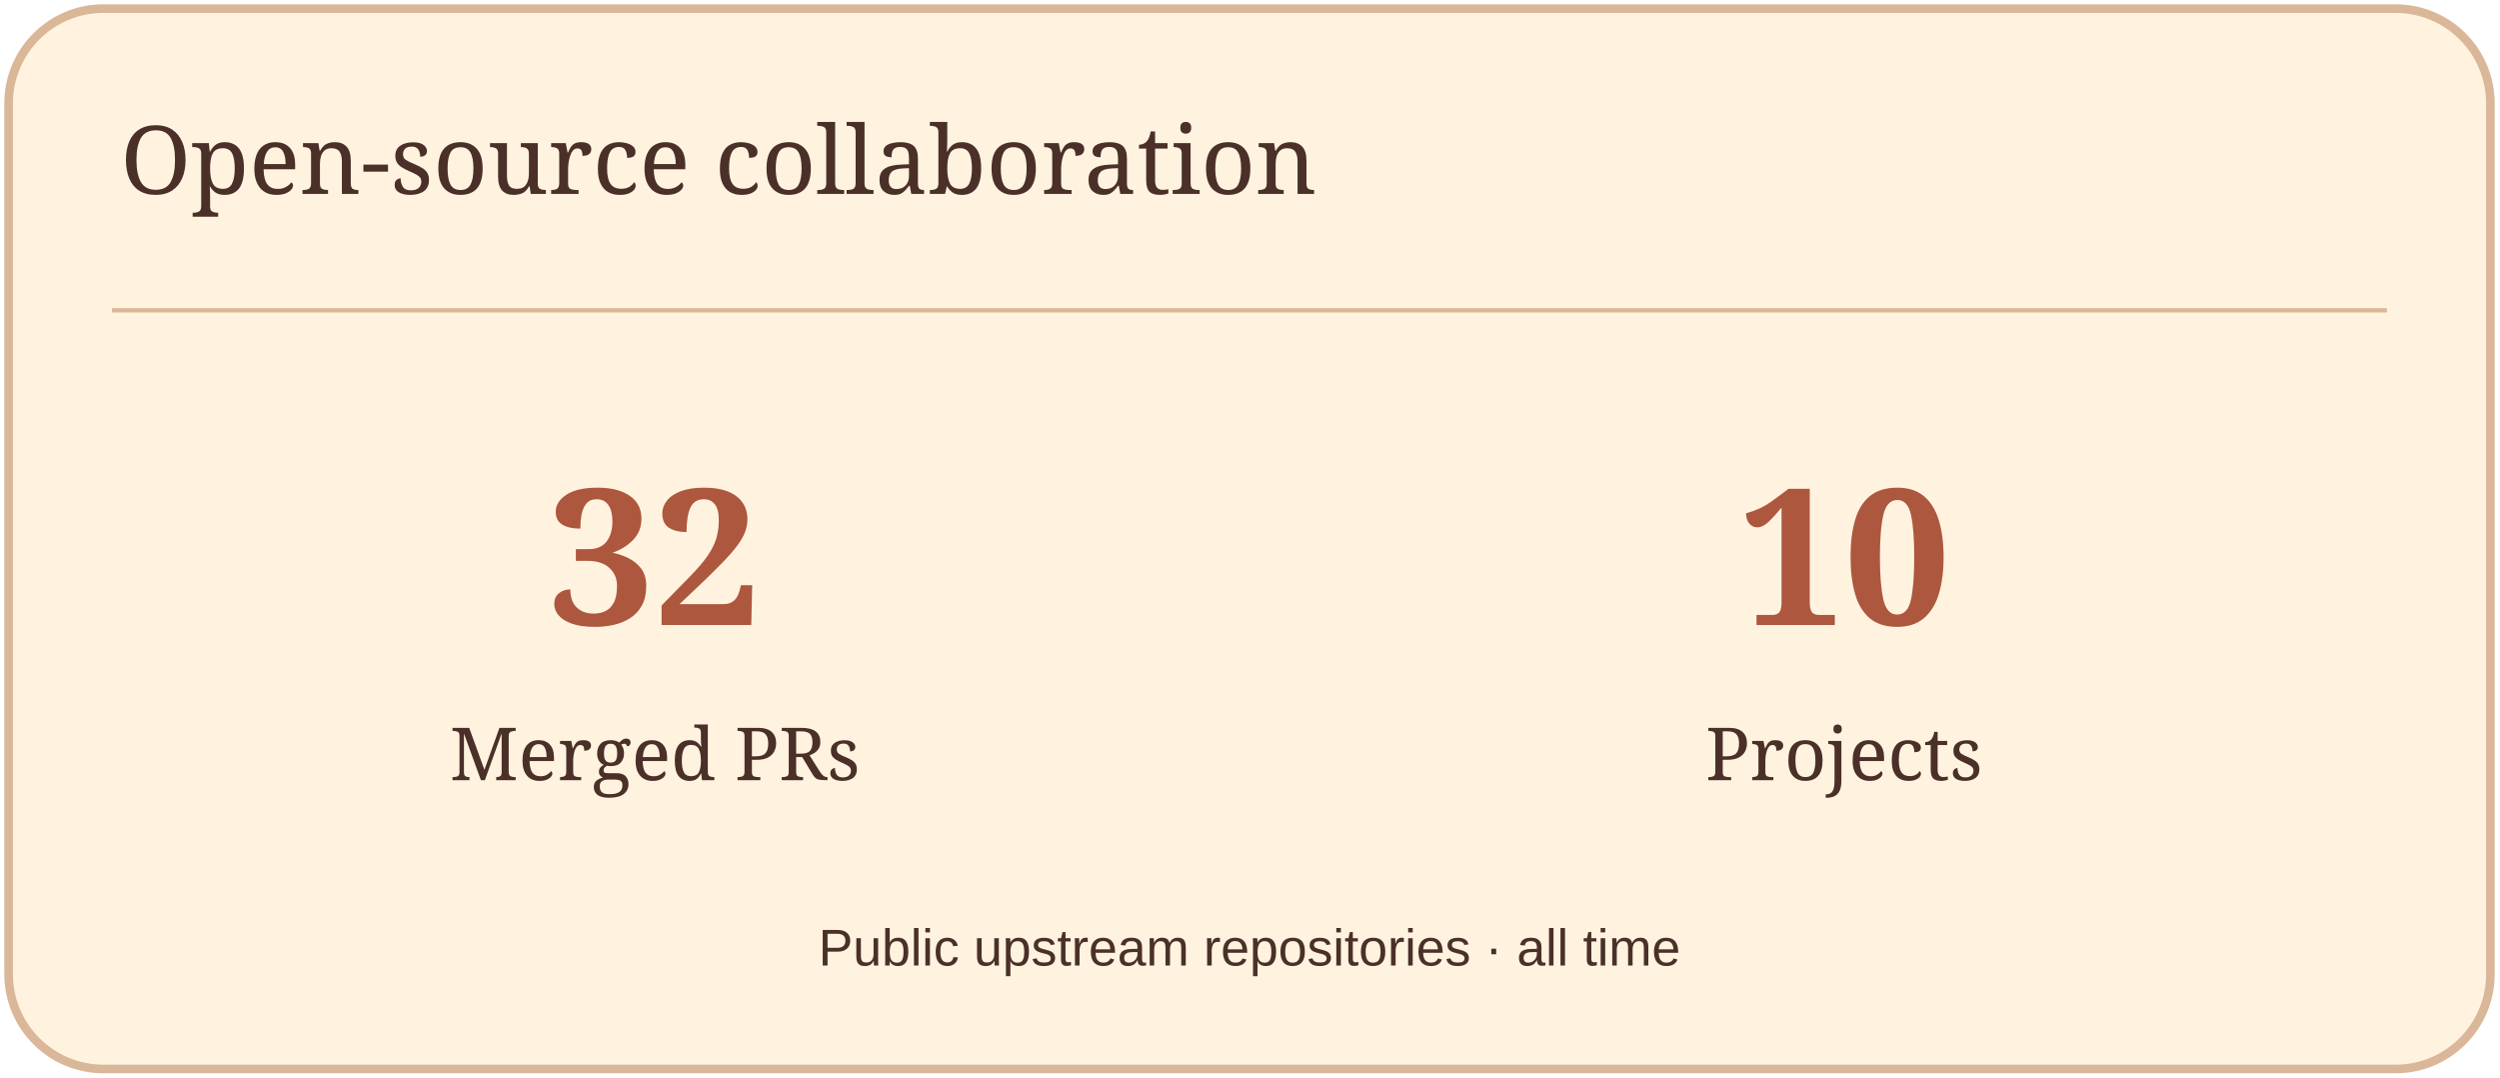
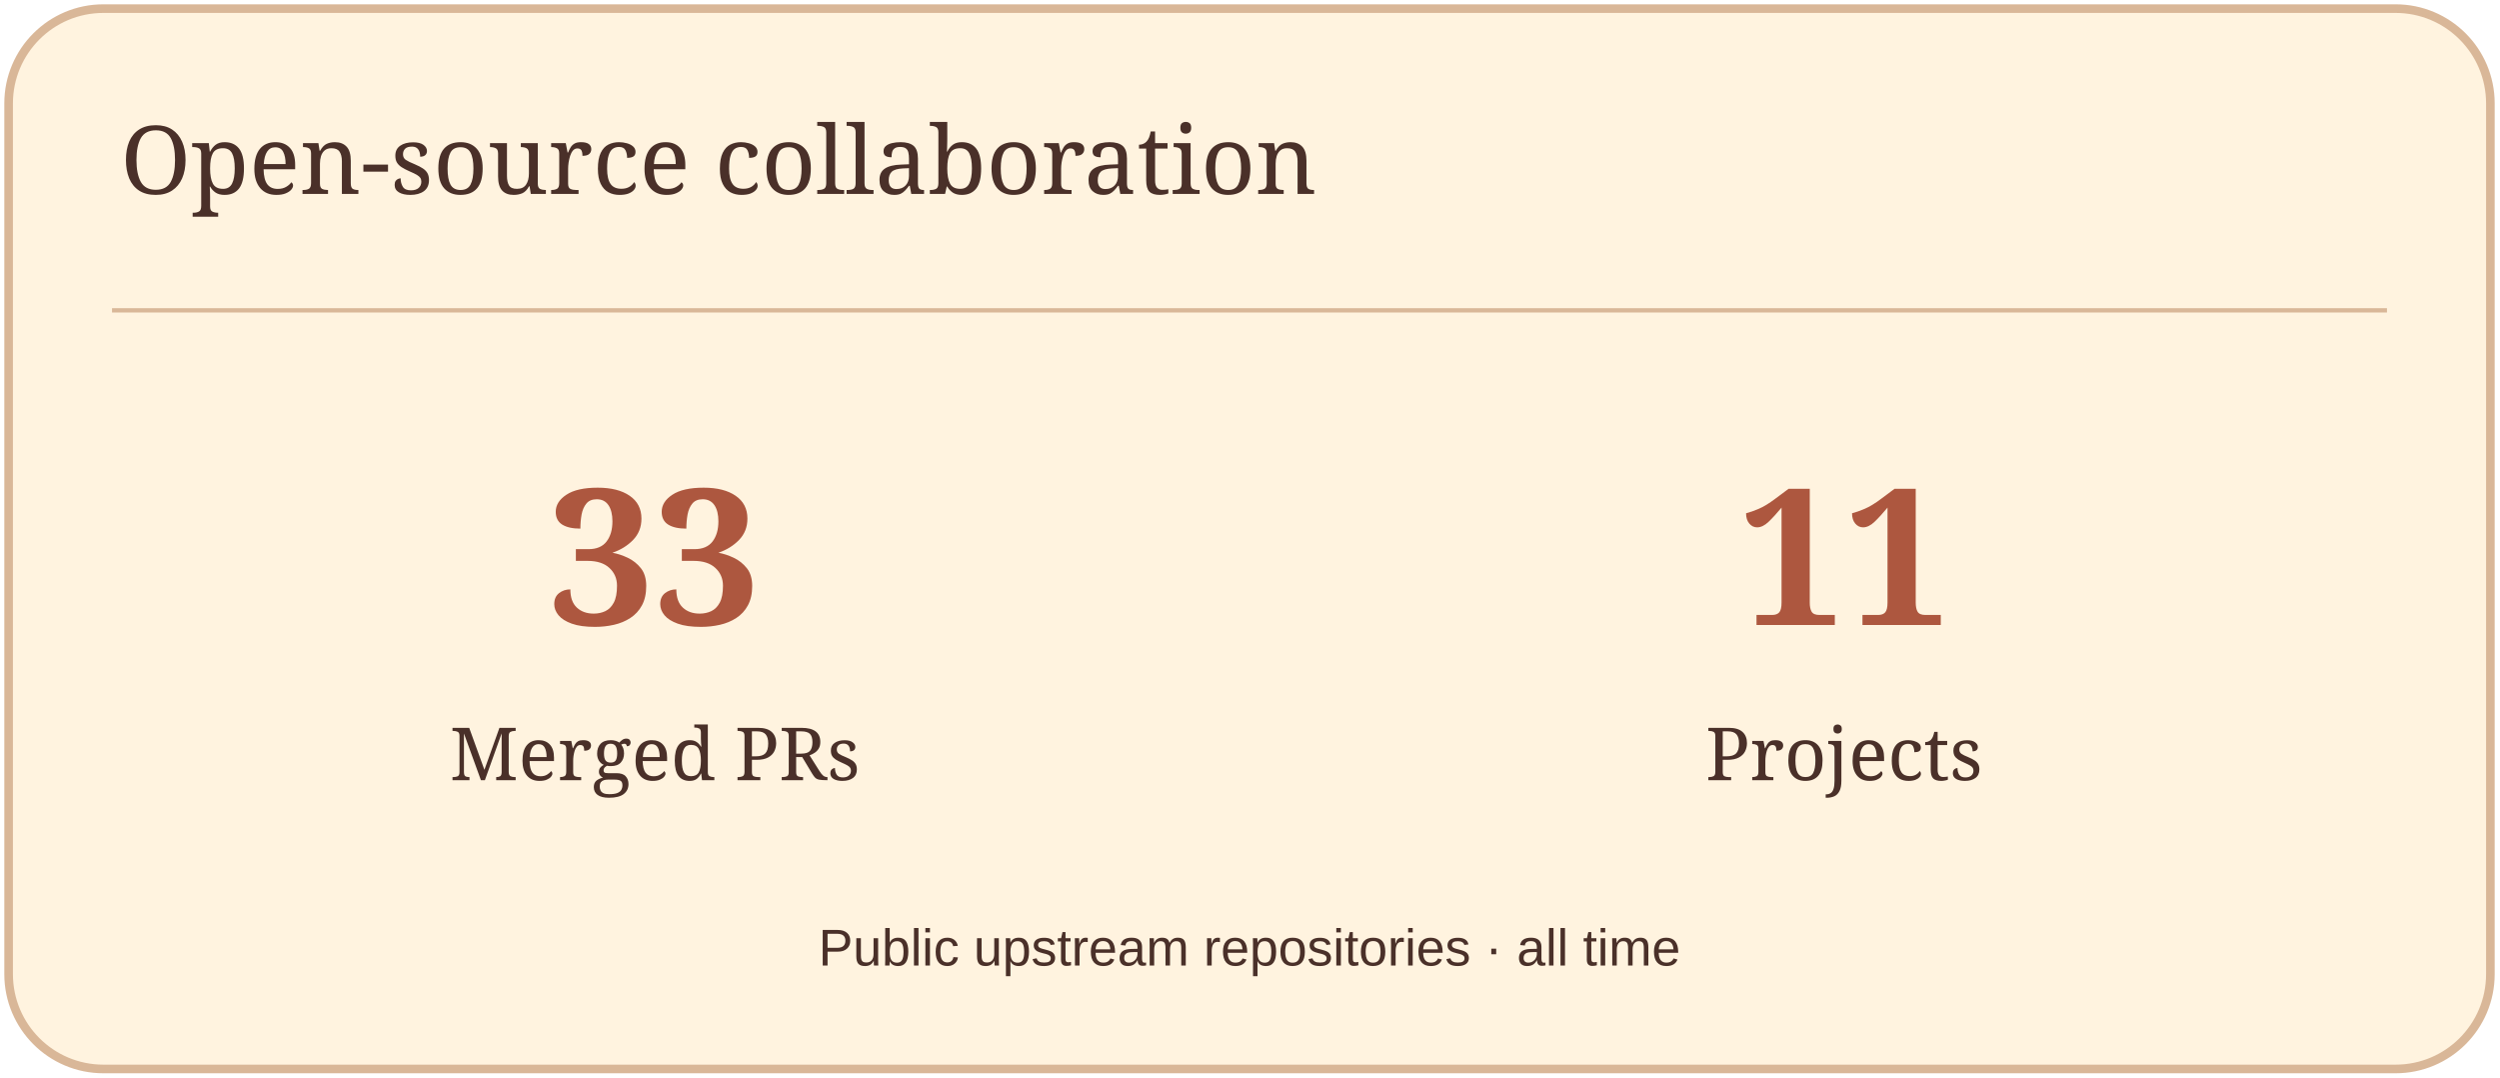
<svg xmlns="http://www.w3.org/2000/svg" width="580" height="250" viewBox="0 0 580 250" role="img" aria-label="Open-source collaboration">
  <rect x="2" y="2" width="576" height="246" rx="22" fill="#FFF3DF" stroke="#D9B798" stroke-width="2" />
  <path d="M26 72H554" stroke="#D9B798" />
  <text x="28" y="45" font-size="22" fill="#4A3029" font-family="Georgia,serif">Open-source collaboration</text>
-   <text x="152" y="145" font-size="44" fill="#AD573F" font-family="Georgia,serif" text-anchor="middle" font-weight="700">32</text>
+   <text x="152" y="145" font-size="44" fill="#AD573F" font-family="Georgia,serif" text-anchor="middle" font-weight="700">33</text>
  <text x="152" y="181" font-size="17" fill="#4A3029" font-family="Georgia,serif" text-anchor="middle">Merged PRs</text>
-   <text x="428" y="145" font-size="44" fill="#AD573F" font-family="Georgia,serif" text-anchor="middle" font-weight="700">10</text>
+   <text x="428" y="145" font-size="44" fill="#AD573F" font-family="Georgia,serif" text-anchor="middle" font-weight="700">11</text>
  <text x="428" y="181" font-size="17" fill="#4A3029" font-family="Georgia,serif" text-anchor="middle">Projects</text>
  <text x="290" y="224" font-size="12" fill="#4A3029" font-family="Arial,sans-serif" text-anchor="middle">Public upstream repositories · all time</text>
</svg>
